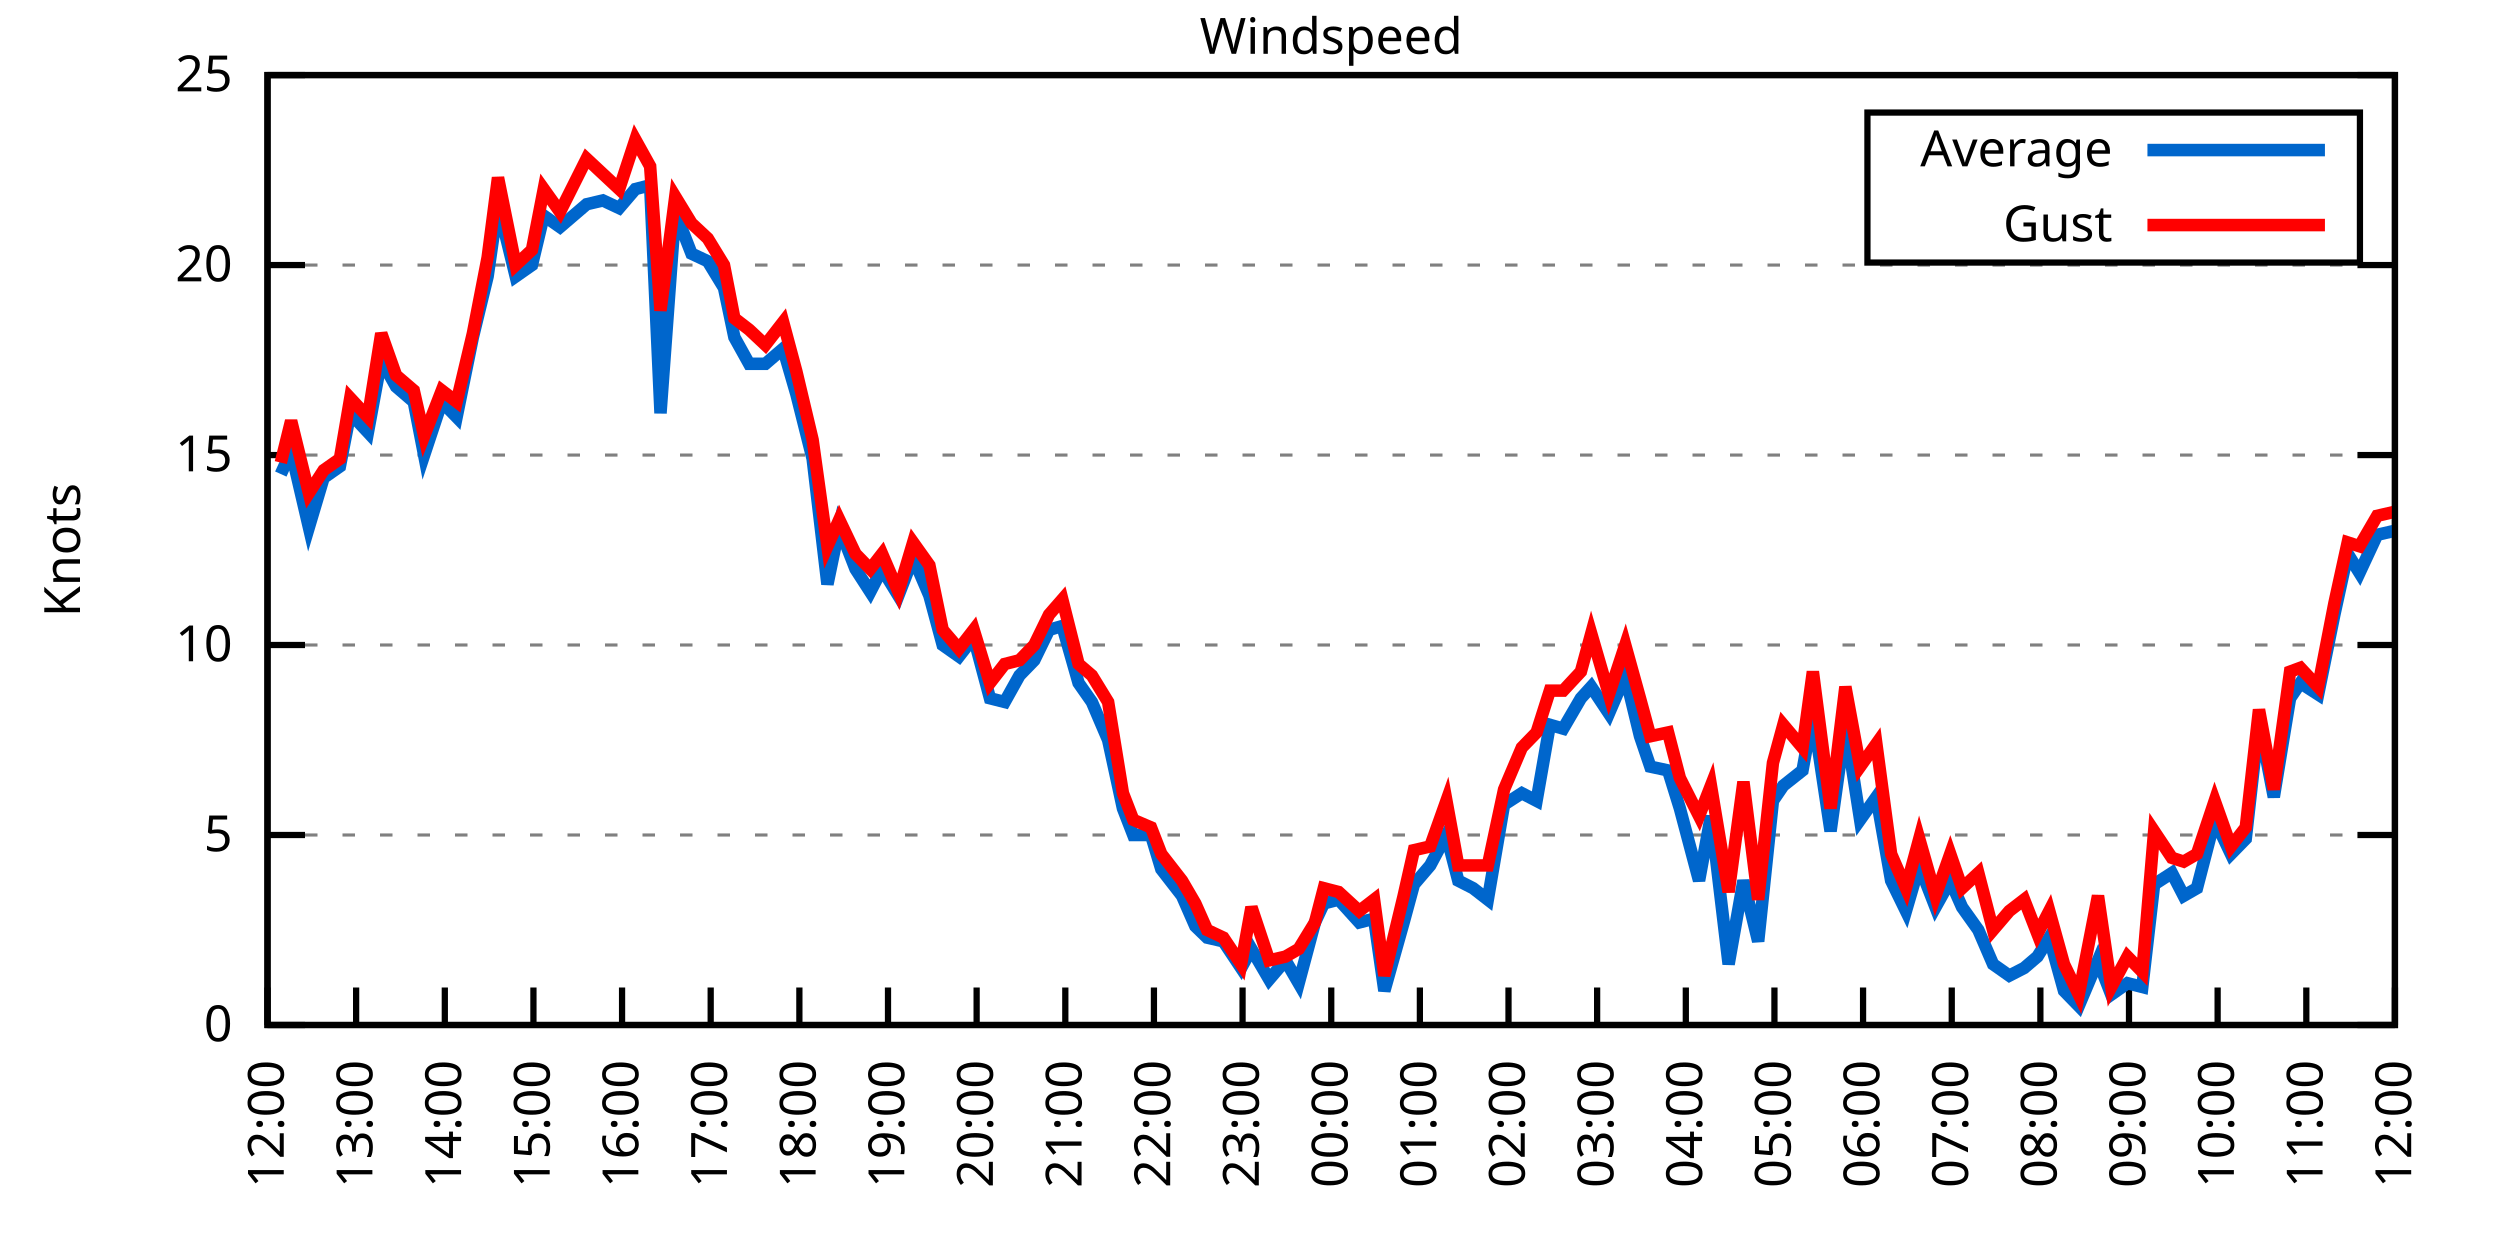
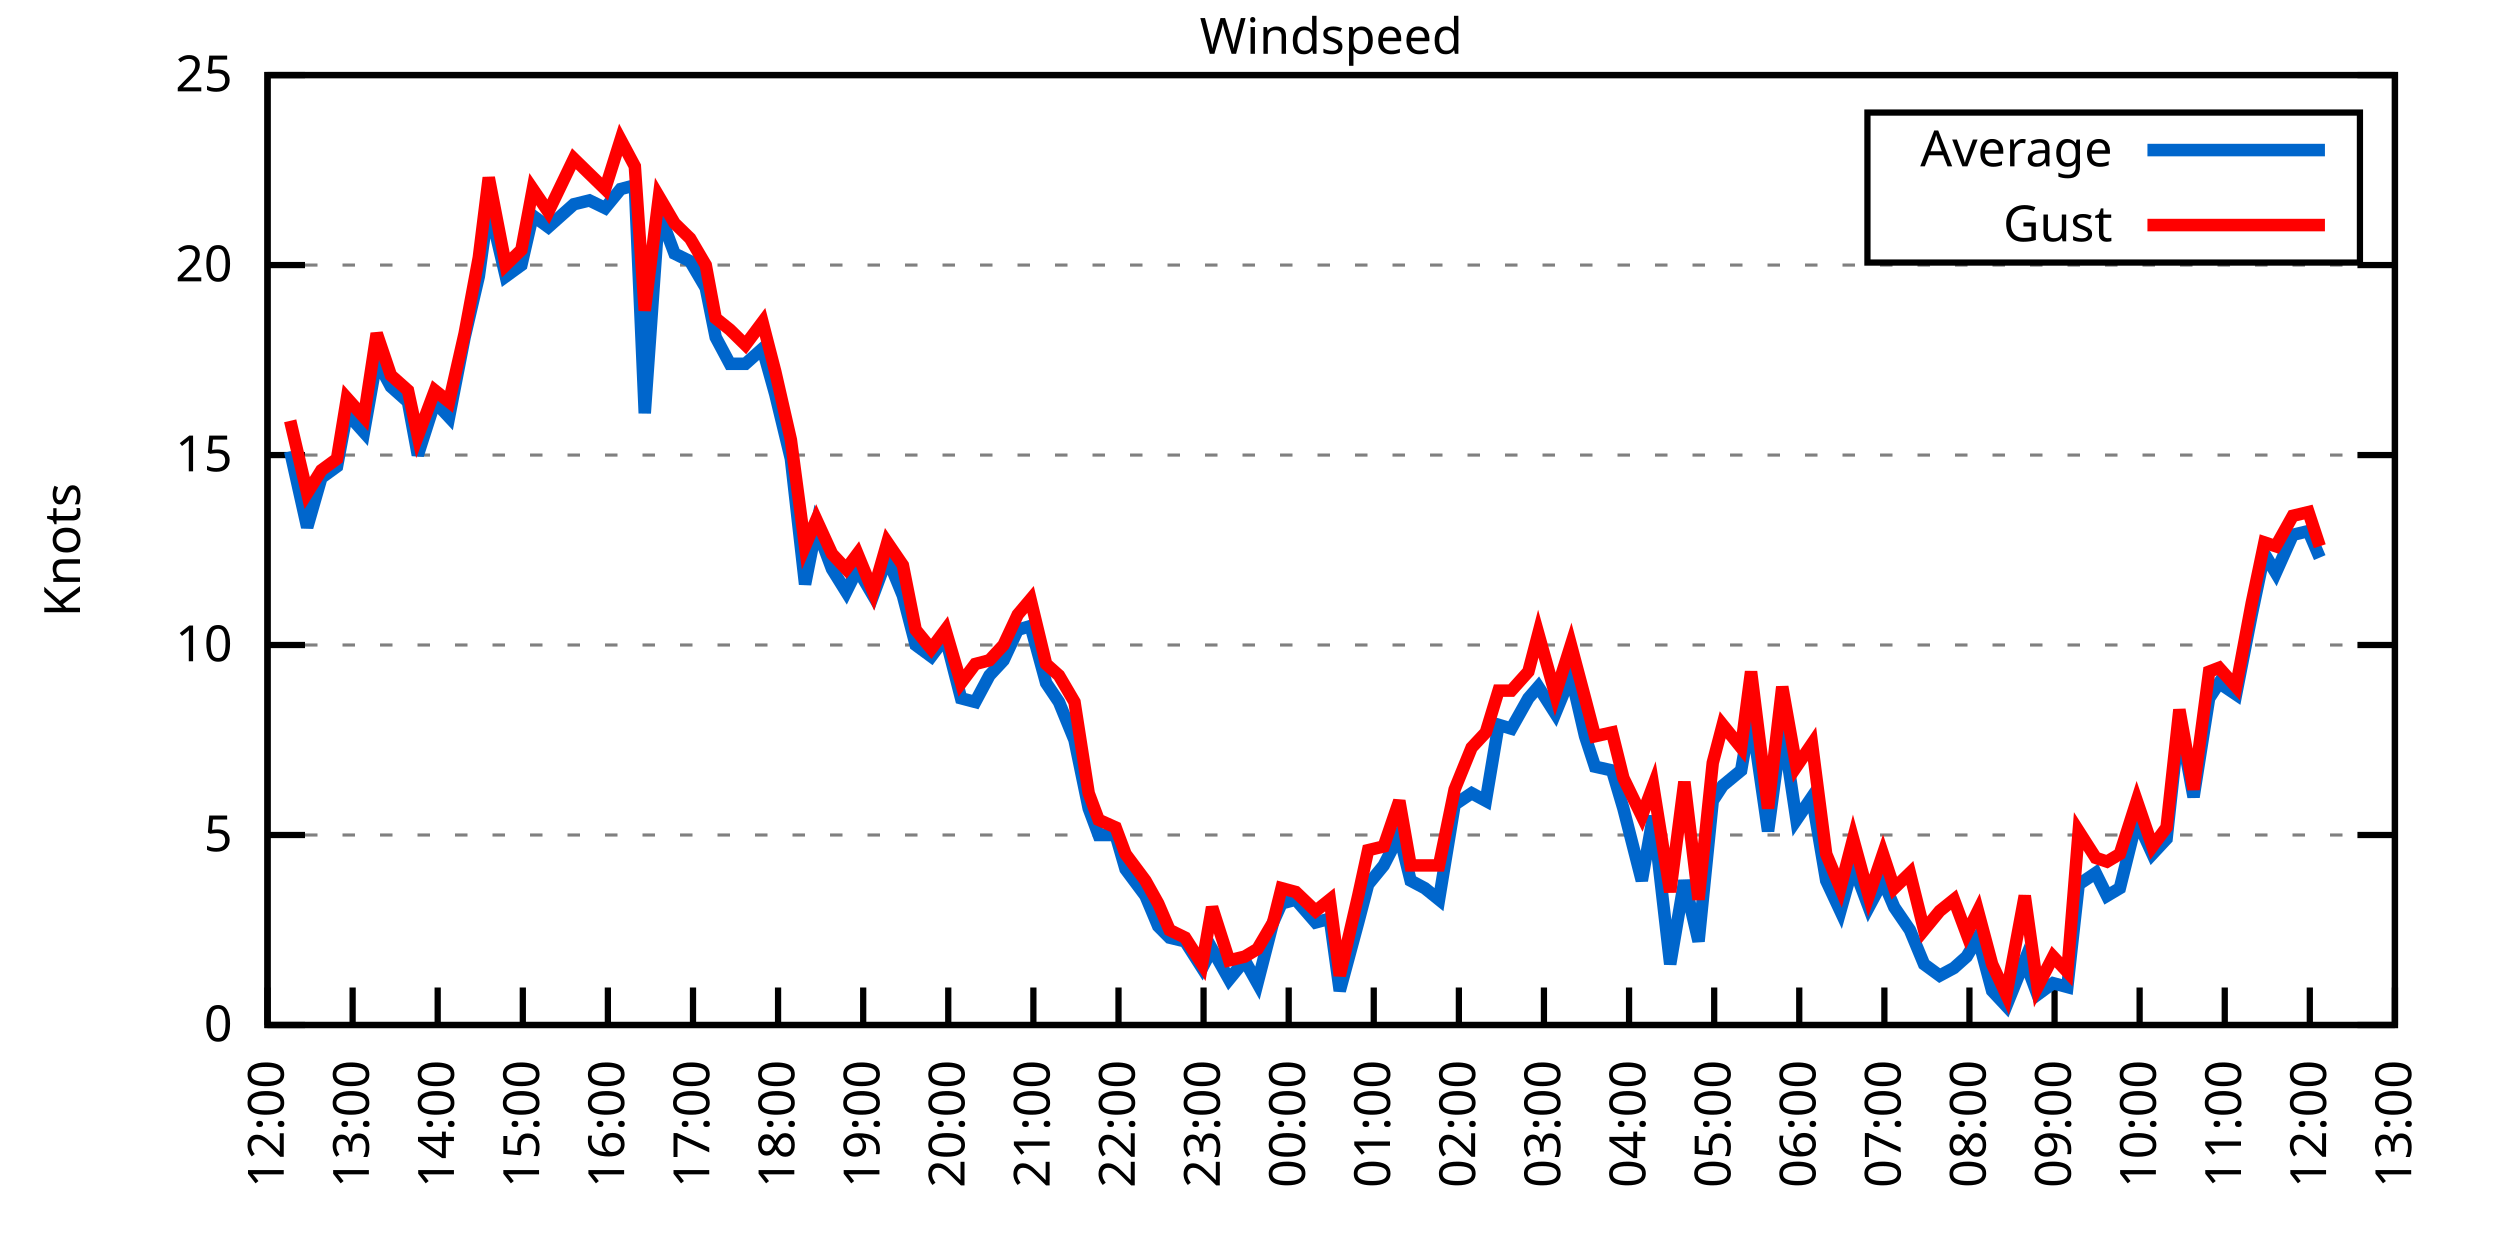
<svg xmlns="http://www.w3.org/2000/svg" xmlns:xlink="http://www.w3.org/1999/xlink" width="400" height="200" viewBox="0 0 400 200">
  <g id="gnuplot_canvas">
    <rect x="0" y="0" width="400" height="200" fill="none" />
    <defs>
      <circle id="gpDot" r="0.5" stroke-width="0.5" stroke="currentColor" />
      <path id="gpPt0" stroke-width="0.333" stroke="currentColor" d="M-1,0 h2 M0,-1 v2" />
      <path id="gpPt1" stroke-width="0.333" stroke="currentColor" d="M-1,-1 L1,1 M1,-1 L-1,1" />
      <path id="gpPt2" stroke-width="0.333" stroke="currentColor" d="M-1,0 L1,0 M0,-1 L0,1 M-1,-1 L1,1 M-1,1 L1,-1" />
      <rect id="gpPt3" stroke-width="0.333" stroke="currentColor" x="-1" y="-1" width="2" height="2" />
      <rect id="gpPt4" stroke-width="0.333" stroke="currentColor" fill="currentColor" x="-1" y="-1" width="2" height="2" />
      <circle id="gpPt5" stroke-width="0.333" stroke="currentColor" cx="0" cy="0" r="1" />
      <use xlink:href="#gpPt5" id="gpPt6" fill="currentColor" stroke="none" />
      <path id="gpPt7" stroke-width="0.333" stroke="currentColor" d="M0,-1.33 L-1.33,0.67 L1.33,0.67 z" />
      <use xlink:href="#gpPt7" id="gpPt8" fill="currentColor" stroke="none" />
      <use xlink:href="#gpPt7" id="gpPt9" stroke="currentColor" transform="rotate(180)" />
      <use xlink:href="#gpPt9" id="gpPt10" fill="currentColor" stroke="none" />
      <use xlink:href="#gpPt3" id="gpPt11" stroke="currentColor" transform="rotate(45)" />
      <use xlink:href="#gpPt11" id="gpPt12" fill="currentColor" stroke="none" />
      <path id="gpPt13" stroke-width="0.333" stroke="currentColor" d="M0,1.330 L1.265,0.411 L0.782,-1.067 L-0.782,-1.076 L-1.265,0.411 z" />
      <use xlink:href="#gpPt13" id="gpPt14" fill="currentColor" stroke="none" />
      <filter id="textbox" filterUnits="objectBoundingBox" x="0" y="0" height="1" width="1">
        <feFlood flood-color="white" flood-opacity="1" result="bgnd" />
        <feComposite in="SourceGraphic" in2="bgnd" operator="atop" />
      </filter>
      <filter id="greybox" filterUnits="objectBoundingBox" x="0" y="0" height="1" width="1">
        <feFlood flood-color="lightgrey" flood-opacity="1" result="grey" />
        <feComposite in="SourceGraphic" in2="grey" operator="atop" />
      </filter>
    </defs>
    <g fill="none" color="white" stroke="currentColor" stroke-width="1.00" stroke-linecap="butt" stroke-linejoin="miter">
</g>
    <g fill="none" color="black" stroke="currentColor" stroke-width="1.00" stroke-linecap="butt" stroke-linejoin="miter">
      <g stroke="none" shape-rendering="crispEdges">
        <polygon fill="rgb(255, 255, 255)" points="42.80,164.00 383.18,164.00 383.18,12.02 42.80,12.02 " />
      </g>
    </g>
    <g fill="none" color="black" stroke="currentColor" stroke-width="1.00" stroke-linecap="butt" stroke-linejoin="miter">
</g>
    <g fill="none" color="black" stroke="black" stroke-width="0.50" stroke-linecap="butt" stroke-linejoin="miter">
</g>
    <g fill="none" color="gray" stroke="currentColor" stroke-width="0.50" stroke-linecap="butt" stroke-linejoin="miter">
      <path stroke="gray" stroke-dasharray="2,4" class="gridline" d="M42.80,164.00 L383.19,164.00  " />
    </g>
    <g fill="none" color="gray" stroke="gray" stroke-width="1.00" stroke-linecap="butt" stroke-linejoin="miter">
</g>
    <g fill="none" color="black" stroke="currentColor" stroke-width="1.00" stroke-linecap="butt" stroke-linejoin="miter">
      <path stroke="black" d="M42.80,164.00 L48.80,164.00 M383.19,164.00 L377.19,164.00  " />
      <g transform="translate(37.20,166.60)" stroke="none" fill="black" font-family="Sans" font-size="8.00" text-anchor="end">
        <text>
          <tspan font-family="Sans"> 0</tspan>
        </text>
      </g>
    </g>
    <g fill="none" color="black" stroke="currentColor" stroke-width="1.00" stroke-linecap="butt" stroke-linejoin="miter">
</g>
    <g fill="none" color="black" stroke="black" stroke-width="0.50" stroke-linecap="butt" stroke-linejoin="miter">
</g>
    <g fill="none" color="gray" stroke="currentColor" stroke-width="0.50" stroke-linecap="butt" stroke-linejoin="miter">
      <path stroke="gray" stroke-dasharray="2,4" class="gridline" d="M42.80,133.60 L383.19,133.60  " />
    </g>
    <g fill="none" color="gray" stroke="gray" stroke-width="1.00" stroke-linecap="butt" stroke-linejoin="miter">
</g>
    <g fill="none" color="black" stroke="currentColor" stroke-width="1.00" stroke-linecap="butt" stroke-linejoin="miter">
      <path stroke="black" d="M42.80,133.60 L48.80,133.60 M383.19,133.60 L377.19,133.60  " />
      <g transform="translate(37.20,136.20)" stroke="none" fill="black" font-family="Sans" font-size="8.00" text-anchor="end">
        <text>
          <tspan font-family="Sans"> 5</tspan>
        </text>
      </g>
    </g>
    <g fill="none" color="black" stroke="currentColor" stroke-width="1.00" stroke-linecap="butt" stroke-linejoin="miter">
</g>
    <g fill="none" color="black" stroke="black" stroke-width="0.50" stroke-linecap="butt" stroke-linejoin="miter">
</g>
    <g fill="none" color="gray" stroke="currentColor" stroke-width="0.50" stroke-linecap="butt" stroke-linejoin="miter">
      <path stroke="gray" stroke-dasharray="2,4" class="gridline" d="M42.80,103.20 L383.19,103.20  " />
    </g>
    <g fill="none" color="gray" stroke="gray" stroke-width="1.00" stroke-linecap="butt" stroke-linejoin="miter">
</g>
    <g fill="none" color="black" stroke="currentColor" stroke-width="1.00" stroke-linecap="butt" stroke-linejoin="miter">
      <path stroke="black" d="M42.80,103.20 L48.80,103.20 M383.19,103.20 L377.19,103.20  " />
      <g transform="translate(37.20,105.80)" stroke="none" fill="black" font-family="Sans" font-size="8.00" text-anchor="end">
        <text>
          <tspan font-family="Sans"> 10</tspan>
        </text>
      </g>
    </g>
    <g fill="none" color="black" stroke="currentColor" stroke-width="1.00" stroke-linecap="butt" stroke-linejoin="miter">
</g>
    <g fill="none" color="black" stroke="black" stroke-width="0.50" stroke-linecap="butt" stroke-linejoin="miter">
</g>
    <g fill="none" color="gray" stroke="currentColor" stroke-width="0.50" stroke-linecap="butt" stroke-linejoin="miter">
      <path stroke="gray" stroke-dasharray="2,4" class="gridline" d="M42.80,72.81 L383.19,72.81  " />
    </g>
    <g fill="none" color="gray" stroke="gray" stroke-width="1.00" stroke-linecap="butt" stroke-linejoin="miter">
</g>
    <g fill="none" color="black" stroke="currentColor" stroke-width="1.00" stroke-linecap="butt" stroke-linejoin="miter">
      <path stroke="black" d="M42.80,72.81 L48.80,72.81 M383.19,72.81 L377.19,72.81  " />
      <g transform="translate(37.20,75.41)" stroke="none" fill="black" font-family="Sans" font-size="8.00" text-anchor="end">
        <text>
          <tspan font-family="Sans"> 15</tspan>
        </text>
      </g>
    </g>
    <g fill="none" color="black" stroke="currentColor" stroke-width="1.00" stroke-linecap="butt" stroke-linejoin="miter">
</g>
    <g fill="none" color="black" stroke="black" stroke-width="0.50" stroke-linecap="butt" stroke-linejoin="miter">
</g>
    <g fill="none" color="gray" stroke="currentColor" stroke-width="0.50" stroke-linecap="butt" stroke-linejoin="miter">
      <path stroke="gray" stroke-dasharray="2,4" class="gridline" d="M42.80,42.41 L383.19,42.41  " />
    </g>
    <g fill="none" color="gray" stroke="gray" stroke-width="1.00" stroke-linecap="butt" stroke-linejoin="miter">
</g>
    <g fill="none" color="black" stroke="currentColor" stroke-width="1.00" stroke-linecap="butt" stroke-linejoin="miter">
      <path stroke="black" d="M42.80,42.41 L48.80,42.41 M383.19,42.41 L377.19,42.41  " />
      <g transform="translate(37.20,45.01)" stroke="none" fill="black" font-family="Sans" font-size="8.00" text-anchor="end">
        <text>
          <tspan font-family="Sans"> 20</tspan>
        </text>
      </g>
    </g>
    <g fill="none" color="black" stroke="currentColor" stroke-width="1.00" stroke-linecap="butt" stroke-linejoin="miter">
</g>
    <g fill="none" color="black" stroke="black" stroke-width="0.50" stroke-linecap="butt" stroke-linejoin="miter">
</g>
    <g fill="none" color="gray" stroke="currentColor" stroke-width="0.50" stroke-linecap="butt" stroke-linejoin="miter">
      <path stroke="gray" stroke-dasharray="2,4" class="gridline" d="M42.80,12.01 L383.19,12.01  " />
    </g>
    <g fill="none" color="gray" stroke="gray" stroke-width="1.00" stroke-linecap="butt" stroke-linejoin="miter">
</g>
    <g fill="none" color="black" stroke="currentColor" stroke-width="1.00" stroke-linecap="butt" stroke-linejoin="miter">
      <path stroke="black" d="M42.80,12.01 L48.80,12.01 M383.19,12.01 L377.19,12.01  " />
      <g transform="translate(37.20,14.61)" stroke="none" fill="black" font-family="Sans" font-size="8.00" text-anchor="end">
        <text>
          <tspan font-family="Sans"> 25</tspan>
        </text>
      </g>
    </g>
    <g fill="none" color="black" stroke="currentColor" stroke-width="1.00" stroke-linecap="butt" stroke-linejoin="miter">
      <path stroke="black" d="M42.80,164.00 L42.80,158.00  " />
      <g transform="translate(45.40,169.60) rotate(270.00)" stroke="none" fill="black" font-family="Sans" font-size="8.00" text-anchor="end">
        <text>
          <tspan font-family="Sans">12:00</tspan>
        </text>
      </g>
    </g>
    <g fill="none" color="black" stroke="currentColor" stroke-width="1.00" stroke-linecap="butt" stroke-linejoin="miter">
-       <path stroke="black" d="M56.98,164.00 L56.98,158.00  " />
-       <g transform="translate(59.58,169.60) rotate(270.00)" stroke="none" fill="black" font-family="Sans" font-size="8.00" text-anchor="end">
+       <path stroke="black" d="M56.42,164.00 L56.42,158.00  " />
+       <g transform="translate(59.02,169.60) rotate(270.00)" stroke="none" fill="black" font-family="Sans" font-size="8.00" text-anchor="end">
        <text>
          <tspan font-family="Sans">13:00</tspan>
        </text>
      </g>
    </g>
    <g fill="none" color="black" stroke="currentColor" stroke-width="1.00" stroke-linecap="butt" stroke-linejoin="miter">
-       <path stroke="black" d="M71.17,164.00 L71.17,158.00  " />
-       <g transform="translate(73.77,169.60) rotate(270.00)" stroke="none" fill="black" font-family="Sans" font-size="8.00" text-anchor="end">
+       <path stroke="black" d="M70.03,164.00 L70.03,158.00  " />
+       <g transform="translate(72.63,169.60) rotate(270.00)" stroke="none" fill="black" font-family="Sans" font-size="8.00" text-anchor="end">
        <text>
          <tspan font-family="Sans">14:00</tspan>
        </text>
      </g>
    </g>
    <g fill="none" color="black" stroke="currentColor" stroke-width="1.00" stroke-linecap="butt" stroke-linejoin="miter">
-       <path stroke="black" d="M85.35,164.00 L85.35,158.00  " />
-       <g transform="translate(87.95,169.60) rotate(270.00)" stroke="none" fill="black" font-family="Sans" font-size="8.00" text-anchor="end">
+       <path stroke="black" d="M83.65,164.00 L83.65,158.00  " />
+       <g transform="translate(86.25,169.60) rotate(270.00)" stroke="none" fill="black" font-family="Sans" font-size="8.00" text-anchor="end">
        <text>
          <tspan font-family="Sans">15:00</tspan>
        </text>
      </g>
    </g>
    <g fill="none" color="black" stroke="currentColor" stroke-width="1.00" stroke-linecap="butt" stroke-linejoin="miter">
-       <path stroke="black" d="M99.53,164.00 L99.53,158.00  " />
-       <g transform="translate(102.13,169.60) rotate(270.00)" stroke="none" fill="black" font-family="Sans" font-size="8.00" text-anchor="end">
+       <path stroke="black" d="M97.26,164.00 L97.26,158.00  " />
+       <g transform="translate(99.86,169.60) rotate(270.00)" stroke="none" fill="black" font-family="Sans" font-size="8.00" text-anchor="end">
        <text>
          <tspan font-family="Sans">16:00</tspan>
        </text>
      </g>
    </g>
    <g fill="none" color="black" stroke="currentColor" stroke-width="1.00" stroke-linecap="butt" stroke-linejoin="miter">
-       <path stroke="black" d="M113.71,164.00 L113.71,158.00  " />
-       <g transform="translate(116.31,169.60) rotate(270.00)" stroke="none" fill="black" font-family="Sans" font-size="8.00" text-anchor="end">
+       <path stroke="black" d="M110.88,164.00 L110.88,158.00  " />
+       <g transform="translate(113.48,169.60) rotate(270.00)" stroke="none" fill="black" font-family="Sans" font-size="8.00" text-anchor="end">
        <text>
          <tspan font-family="Sans">17:00</tspan>
        </text>
      </g>
    </g>
    <g fill="none" color="black" stroke="currentColor" stroke-width="1.00" stroke-linecap="butt" stroke-linejoin="miter">
-       <path stroke="black" d="M127.90,164.00 L127.90,158.00  " />
-       <g transform="translate(130.50,169.60) rotate(270.00)" stroke="none" fill="black" font-family="Sans" font-size="8.00" text-anchor="end">
+       <path stroke="black" d="M124.49,164.00 L124.49,158.00  " />
+       <g transform="translate(127.09,169.60) rotate(270.00)" stroke="none" fill="black" font-family="Sans" font-size="8.00" text-anchor="end">
        <text>
          <tspan font-family="Sans">18:00</tspan>
        </text>
      </g>
    </g>
    <g fill="none" color="black" stroke="currentColor" stroke-width="1.00" stroke-linecap="butt" stroke-linejoin="miter">
-       <path stroke="black" d="M142.08,164.00 L142.08,158.00  " />
-       <g transform="translate(144.68,169.60) rotate(270.00)" stroke="none" fill="black" font-family="Sans" font-size="8.00" text-anchor="end">
+       <path stroke="black" d="M138.11,164.00 L138.11,158.00  " />
+       <g transform="translate(140.71,169.60) rotate(270.00)" stroke="none" fill="black" font-family="Sans" font-size="8.00" text-anchor="end">
        <text>
          <tspan font-family="Sans">19:00</tspan>
        </text>
      </g>
    </g>
    <g fill="none" color="black" stroke="currentColor" stroke-width="1.00" stroke-linecap="butt" stroke-linejoin="miter">
-       <path stroke="black" d="M156.26,164.00 L156.26,158.00  " />
-       <g transform="translate(158.86,169.60) rotate(270.00)" stroke="none" fill="black" font-family="Sans" font-size="8.00" text-anchor="end">
+       <path stroke="black" d="M151.72,164.00 L151.72,158.00  " />
+       <g transform="translate(154.32,169.60) rotate(270.00)" stroke="none" fill="black" font-family="Sans" font-size="8.00" text-anchor="end">
        <text>
          <tspan font-family="Sans">20:00</tspan>
        </text>
      </g>
    </g>
    <g fill="none" color="black" stroke="currentColor" stroke-width="1.00" stroke-linecap="butt" stroke-linejoin="miter">
-       <path stroke="black" d="M170.45,164.00 L170.45,158.00  " />
-       <g transform="translate(173.05,169.60) rotate(270.00)" stroke="none" fill="black" font-family="Sans" font-size="8.00" text-anchor="end">
+       <path stroke="black" d="M165.34,164.00 L165.34,158.00  " />
+       <g transform="translate(167.94,169.60) rotate(270.00)" stroke="none" fill="black" font-family="Sans" font-size="8.00" text-anchor="end">
        <text>
          <tspan font-family="Sans">21:00</tspan>
        </text>
      </g>
    </g>
    <g fill="none" color="black" stroke="currentColor" stroke-width="1.00" stroke-linecap="butt" stroke-linejoin="miter">
-       <path stroke="black" d="M184.63,164.00 L184.63,158.00  " />
-       <g transform="translate(187.23,169.60) rotate(270.00)" stroke="none" fill="black" font-family="Sans" font-size="8.00" text-anchor="end">
+       <path stroke="black" d="M178.96,164.00 L178.96,158.00  " />
+       <g transform="translate(181.56,169.60) rotate(270.00)" stroke="none" fill="black" font-family="Sans" font-size="8.00" text-anchor="end">
        <text>
          <tspan font-family="Sans">22:00</tspan>
        </text>
      </g>
    </g>
    <g fill="none" color="black" stroke="currentColor" stroke-width="1.00" stroke-linecap="butt" stroke-linejoin="miter">
-       <path stroke="black" d="M198.81,164.00 L198.81,158.00  " />
-       <g transform="translate(201.41,169.60) rotate(270.00)" stroke="none" fill="black" font-family="Sans" font-size="8.00" text-anchor="end">
+       <path stroke="black" d="M192.57,164.00 L192.57,158.00  " />
+       <g transform="translate(195.17,169.60) rotate(270.00)" stroke="none" fill="black" font-family="Sans" font-size="8.00" text-anchor="end">
        <text>
          <tspan font-family="Sans">23:00</tspan>
        </text>
      </g>
    </g>
    <g fill="none" color="black" stroke="currentColor" stroke-width="1.00" stroke-linecap="butt" stroke-linejoin="miter">
-       <path stroke="black" d="M213.00,164.00 L213.00,158.00  " />
-       <g transform="translate(215.60,169.60) rotate(270.00)" stroke="none" fill="black" font-family="Sans" font-size="8.00" text-anchor="end">
+       <path stroke="black" d="M206.19,164.00 L206.19,158.00  " />
+       <g transform="translate(208.79,169.60) rotate(270.00)" stroke="none" fill="black" font-family="Sans" font-size="8.00" text-anchor="end">
        <text>
          <tspan font-family="Sans">00:00</tspan>
        </text>
      </g>
    </g>
    <g fill="none" color="black" stroke="currentColor" stroke-width="1.00" stroke-linecap="butt" stroke-linejoin="miter">
-       <path stroke="black" d="M227.18,164.00 L227.18,158.00  " />
-       <g transform="translate(229.78,169.60) rotate(270.00)" stroke="none" fill="black" font-family="Sans" font-size="8.00" text-anchor="end">
+       <path stroke="black" d="M219.80,164.00 L219.80,158.00  " />
+       <g transform="translate(222.40,169.60) rotate(270.00)" stroke="none" fill="black" font-family="Sans" font-size="8.00" text-anchor="end">
        <text>
          <tspan font-family="Sans">01:00</tspan>
        </text>
      </g>
    </g>
    <g fill="none" color="black" stroke="currentColor" stroke-width="1.00" stroke-linecap="butt" stroke-linejoin="miter">
-       <path stroke="black" d="M241.36,164.00 L241.36,158.00  " />
-       <g transform="translate(243.96,169.60) rotate(270.00)" stroke="none" fill="black" font-family="Sans" font-size="8.00" text-anchor="end">
+       <path stroke="black" d="M233.42,164.00 L233.42,158.00  " />
+       <g transform="translate(236.02,169.60) rotate(270.00)" stroke="none" fill="black" font-family="Sans" font-size="8.00" text-anchor="end">
        <text>
          <tspan font-family="Sans">02:00</tspan>
        </text>
      </g>
    </g>
    <g fill="none" color="black" stroke="currentColor" stroke-width="1.00" stroke-linecap="butt" stroke-linejoin="miter">
-       <path stroke="black" d="M255.54,164.00 L255.54,158.00  " />
-       <g transform="translate(258.14,169.60) rotate(270.00)" stroke="none" fill="black" font-family="Sans" font-size="8.00" text-anchor="end">
+       <path stroke="black" d="M247.03,164.00 L247.03,158.00  " />
+       <g transform="translate(249.63,169.60) rotate(270.00)" stroke="none" fill="black" font-family="Sans" font-size="8.00" text-anchor="end">
        <text>
          <tspan font-family="Sans">03:00</tspan>
        </text>
      </g>
    </g>
    <g fill="none" color="black" stroke="currentColor" stroke-width="1.00" stroke-linecap="butt" stroke-linejoin="miter">
-       <path stroke="black" d="M269.73,164.00 L269.73,158.00  " />
-       <g transform="translate(272.33,169.60) rotate(270.00)" stroke="none" fill="black" font-family="Sans" font-size="8.00" text-anchor="end">
+       <path stroke="black" d="M260.65,164.00 L260.65,158.00  " />
+       <g transform="translate(263.25,169.60) rotate(270.00)" stroke="none" fill="black" font-family="Sans" font-size="8.00" text-anchor="end">
        <text>
          <tspan font-family="Sans">04:00</tspan>
        </text>
      </g>
    </g>
    <g fill="none" color="black" stroke="currentColor" stroke-width="1.00" stroke-linecap="butt" stroke-linejoin="miter">
-       <path stroke="black" d="M283.91,164.00 L283.91,158.00  " />
-       <g transform="translate(286.51,169.60) rotate(270.00)" stroke="none" fill="black" font-family="Sans" font-size="8.00" text-anchor="end">
+       <path stroke="black" d="M274.27,164.00 L274.27,158.00  " />
+       <g transform="translate(276.87,169.60) rotate(270.00)" stroke="none" fill="black" font-family="Sans" font-size="8.00" text-anchor="end">
        <text>
          <tspan font-family="Sans">05:00</tspan>
        </text>
      </g>
    </g>
    <g fill="none" color="black" stroke="currentColor" stroke-width="1.00" stroke-linecap="butt" stroke-linejoin="miter">
-       <path stroke="black" d="M298.09,164.00 L298.09,158.00  " />
-       <g transform="translate(300.69,169.60) rotate(270.00)" stroke="none" fill="black" font-family="Sans" font-size="8.00" text-anchor="end">
+       <path stroke="black" d="M287.88,164.00 L287.88,158.00  " />
+       <g transform="translate(290.48,169.60) rotate(270.00)" stroke="none" fill="black" font-family="Sans" font-size="8.00" text-anchor="end">
        <text>
          <tspan font-family="Sans">06:00</tspan>
        </text>
      </g>
    </g>
    <g fill="none" color="black" stroke="currentColor" stroke-width="1.00" stroke-linecap="butt" stroke-linejoin="miter">
-       <path stroke="black" d="M312.28,164.00 L312.28,158.00  " />
-       <g transform="translate(314.88,169.60) rotate(270.00)" stroke="none" fill="black" font-family="Sans" font-size="8.00" text-anchor="end">
+       <path stroke="black" d="M301.50,164.00 L301.50,158.00  " />
+       <g transform="translate(304.10,169.60) rotate(270.00)" stroke="none" fill="black" font-family="Sans" font-size="8.00" text-anchor="end">
        <text>
          <tspan font-family="Sans">07:00</tspan>
        </text>
      </g>
    </g>
    <g fill="none" color="black" stroke="currentColor" stroke-width="1.00" stroke-linecap="butt" stroke-linejoin="miter">
-       <path stroke="black" d="M326.46,164.00 L326.46,158.00  " />
-       <g transform="translate(329.06,169.60) rotate(270.00)" stroke="none" fill="black" font-family="Sans" font-size="8.00" text-anchor="end">
+       <path stroke="black" d="M315.11,164.00 L315.11,158.00  " />
+       <g transform="translate(317.71,169.60) rotate(270.00)" stroke="none" fill="black" font-family="Sans" font-size="8.00" text-anchor="end">
        <text>
          <tspan font-family="Sans">08:00</tspan>
        </text>
      </g>
    </g>
    <g fill="none" color="black" stroke="currentColor" stroke-width="1.00" stroke-linecap="butt" stroke-linejoin="miter">
-       <path stroke="black" d="M340.64,164.00 L340.64,158.00  " />
-       <g transform="translate(343.24,169.60) rotate(270.00)" stroke="none" fill="black" font-family="Sans" font-size="8.00" text-anchor="end">
+       <path stroke="black" d="M328.73,164.00 L328.73,158.00  " />
+       <g transform="translate(331.33,169.60) rotate(270.00)" stroke="none" fill="black" font-family="Sans" font-size="8.00" text-anchor="end">
        <text>
          <tspan font-family="Sans">09:00</tspan>
        </text>
      </g>
    </g>
    <g fill="none" color="black" stroke="currentColor" stroke-width="1.00" stroke-linecap="butt" stroke-linejoin="miter">
-       <path stroke="black" d="M354.82,164.00 L354.82,158.00  " />
-       <g transform="translate(357.42,169.60) rotate(270.00)" stroke="none" fill="black" font-family="Sans" font-size="8.00" text-anchor="end">
+       <path stroke="black" d="M342.34,164.00 L342.34,158.00  " />
+       <g transform="translate(344.94,169.60) rotate(270.00)" stroke="none" fill="black" font-family="Sans" font-size="8.00" text-anchor="end">
        <text>
          <tspan font-family="Sans">10:00</tspan>
        </text>
      </g>
    </g>
    <g fill="none" color="black" stroke="currentColor" stroke-width="1.00" stroke-linecap="butt" stroke-linejoin="miter">
-       <path stroke="black" d="M369.01,164.00 L369.01,158.00  " />
-       <g transform="translate(371.61,169.60) rotate(270.00)" stroke="none" fill="black" font-family="Sans" font-size="8.00" text-anchor="end">
+       <path stroke="black" d="M355.96,164.00 L355.96,158.00  " />
+       <g transform="translate(358.56,169.60) rotate(270.00)" stroke="none" fill="black" font-family="Sans" font-size="8.00" text-anchor="end">
        <text>
          <tspan font-family="Sans">11:00</tspan>
+         </text>
+       </g>
+     </g>
+     <g fill="none" color="black" stroke="currentColor" stroke-width="1.00" stroke-linecap="butt" stroke-linejoin="miter">
+       <path stroke="black" d="M369.57,164.00 L369.57,158.00  " />
+       <g transform="translate(372.17,169.60) rotate(270.00)" stroke="none" fill="black" font-family="Sans" font-size="8.00" text-anchor="end">
+         <text>
+           <tspan font-family="Sans">12:00</tspan>
        </text>
      </g>
    </g>
    <g fill="none" color="black" stroke="currentColor" stroke-width="1.00" stroke-linecap="butt" stroke-linejoin="miter">
      <path stroke="black" d="M383.19,164.00 L383.19,158.00  " />
      <g transform="translate(385.79,169.60) rotate(270.00)" stroke="none" fill="black" font-family="Sans" font-size="8.00" text-anchor="end">
        <text>
-           <tspan font-family="Sans">12:00</tspan>
+           <tspan font-family="Sans">13:00</tspan>
        </text>
      </g>
    </g>
    <g fill="none" color="black" stroke="currentColor" stroke-width="1.00" stroke-linecap="butt" stroke-linejoin="miter">
</g>
    <g fill="none" color="black" stroke="currentColor" stroke-width="1.00" stroke-linecap="butt" stroke-linejoin="miter">
      <path stroke="black" d="M42.80,12.01 L42.80,164.00 L383.19,164.00 L383.19,12.01 L42.80,12.01 Z  " />
    </g>
    <g fill="none" color="black" stroke="currentColor" stroke-width="1.00" stroke-linecap="butt" stroke-linejoin="miter">
</g>
    <g fill="none" color="black" stroke="currentColor" stroke-width="1.00" stroke-linecap="butt" stroke-linejoin="miter">
      <path stroke="black" d="M298.79,42.01 L298.79,18.01 L377.59,18.01 L377.59,42.01 L298.79,42.01 Z  " />
    </g>
    <g id="Windspeed_plot_1">
      <g fill="none" color="white" stroke="black" stroke-width="2.00" stroke-linecap="butt" stroke-linejoin="miter">
</g>
      <g fill="none" color="black" stroke="currentColor" stroke-width="2.00" stroke-linecap="butt" stroke-linejoin="miter">
        <g transform="translate(337.99,26.61)" stroke="none" fill="black" font-family="Sans" font-size="8.00" text-anchor="end">
          <text>
            <tspan font-family="Sans">Average</tspan>
          </text>
        </g>
      </g>
      <g fill="none" color="black" stroke="currentColor" stroke-width="2.00" stroke-linecap="butt" stroke-linejoin="miter">
-         <path stroke="rgb(  0, 102, 204)" d="M343.59,24.01 L371.99,24.01 M44.93,75.85 L46.58,72.20 L49.42,84.36 L51.78,76.45 L54.38,74.63 L56.04,66.12   L58.87,69.16 L61.00,57.61 L63.37,61.86 L66.20,64.29 L67.86,72.81 L70.69,64.29 L73.06,66.73 L75.66,53.96   L78.02,44.23 L79.68,32.68 L82.51,44.23 L85.11,42.41 L87.00,34.50 L89.60,36.33 L93.86,32.68 L96.46,32.07   L99.06,33.29 L101.66,30.25 L104.02,29.64 L105.68,66.12 L108.04,33.90 L110.64,40.58 L113.24,41.80 L115.84,46.06   L117.50,53.96 L119.86,58.21 L122.46,58.21 L125.30,55.78 L127.42,63.08 L130.02,73.41 L132.39,93.48 L134.28,84.36   L136.88,91.04 L139.24,94.69 L141.13,91.04 L143.74,95.30 L146.10,89.22 L148.70,95.30 L150.83,103.20 L153.43,105.03   L155.79,101.99 L158.39,111.72 L160.75,112.32 L163.12,108.07 L165.48,105.64 L167.85,100.77 L169.97,100.16 L172.57,109.28   L174.70,112.32 L177.30,118.40 L179.67,129.35 L181.32,133.60 L184.16,133.60 L185.81,139.07 L189.12,143.33 L191.25,148.19   L193.14,150.02 L195.74,150.62 L198.58,154.88 L200.23,151.84 L203.07,156.70 L205.67,153.66 L207.79,157.31 L210.39,147.59   L211.81,144.55 L214.18,143.94 L217.49,147.59 L219.85,146.98 L221.50,158.53 L224.58,147.59 L226.23,141.51 L228.83,138.47   L231.43,133.60 L233.32,140.90 L235.69,142.11 L238.05,143.94 L240.65,128.74 L243.49,126.91 L245.85,128.13 L247.98,115.97   L250.11,116.58 L252.94,111.72 L254.60,109.89 L257.43,114.15 L260.04,108.07 L262.40,117.80 L264.05,122.66 L266.89,123.27   L268.78,129.35 L271.85,140.90 L273.75,130.56 L276.58,154.27 L278.95,140.90 L281.31,150.62 L283.67,128.13 L285.33,125.70   L288.40,123.27 L290.06,114.15 L292.89,132.99 L295.26,115.97 L297.62,131.17 L300.22,127.52 L302.58,140.90 L304.95,145.76   L307.08,138.47 L309.68,145.15 L312.04,140.90 L313.93,145.15 L316.53,148.80 L318.89,154.27 L321.49,156.10 L323.86,154.88   L325.99,153.06 L327.88,150.02 L330.24,158.53 L332.60,160.96 L335.68,153.66 L337.80,159.14 L340.40,157.31 L342.77,157.92   L344.66,141.51 L347.50,139.68 L349.39,143.33 L351.51,142.11 L354.35,131.17 L356.95,136.64 L359.32,134.21 L361.44,115.36   L363.81,127.52 L366.41,111.72 L368.06,109.28 L370.90,111.11 L373.50,98.34 L375.63,88.61 L377.52,91.65 L380.35,85.57   L382.95,84.97  " />
+         <path stroke="rgb(  0, 102, 204)" d="M343.59,24.01 L371.99,24.01 M46.43,72.20 L49.15,84.36 L51.42,76.45 L53.92,74.63 L55.51,66.12 L58.23,69.16   L60.27,57.61 L62.54,61.86 L65.27,64.29 L66.85,72.81 L69.58,64.29 L71.85,66.73 L74.34,53.96 L76.61,44.23   L78.20,32.68 L80.92,44.23 L83.42,42.41 L85.24,34.50 L87.73,36.33 L91.82,32.68 L94.31,32.07 L96.81,33.29   L99.30,30.25 L101.57,29.64 L103.16,66.12 L105.43,33.90 L107.93,40.58 L110.42,41.80 L112.92,46.06 L114.51,53.96   L116.78,58.21 L119.27,58.21 L122.00,55.78 L124.04,63.08 L126.54,73.41 L128.81,93.48 L130.62,84.36 L133.12,91.04   L135.39,94.69 L137.20,91.04 L139.70,95.30 L141.97,89.22 L144.46,95.30 L146.51,103.20 L149.00,105.03 L151.27,101.99   L153.77,111.72 L156.04,112.32 L158.31,108.07 L160.57,105.64 L162.84,100.77 L164.89,100.16 L167.38,109.28 L169.43,112.32   L171.92,118.40 L174.19,129.35 L175.78,133.60 L178.50,133.60 L180.09,139.07 L183.27,143.33 L185.31,148.19 L187.13,150.02   L189.62,150.62 L192.34,154.88 L193.93,151.84 L196.66,156.70 L199.15,153.66 L201.19,157.31 L203.69,147.59 L205.05,144.55   L207.32,143.94 L210.50,147.59 L212.77,146.98 L214.36,158.53 L217.31,147.59 L218.90,141.51 L221.39,138.47 L223.89,133.60   L225.70,140.90 L227.97,142.11 L230.24,143.94 L232.74,128.74 L235.46,126.91 L237.73,128.13 L239.77,115.97 L241.81,116.58   L244.54,111.72 L246.13,109.89 L248.85,114.15 L251.35,108.07 L253.61,117.80 L255.20,122.66 L257.93,123.27 L259.74,129.35   L262.69,140.90 L264.51,130.56 L267.23,154.27 L269.50,140.90 L271.77,150.62 L274.04,128.13 L275.63,125.70 L278.58,123.27   L280.17,114.15 L282.89,132.99 L285.16,115.97 L287.43,131.17 L289.92,127.52 L292.19,140.90 L294.46,145.76 L296.50,138.47   L299.00,145.15 L301.27,140.90 L303.08,145.15 L305.58,148.80 L307.85,154.27 L310.35,156.10 L312.62,154.88 L314.66,153.06   L316.47,150.02 L318.74,158.53 L321.01,160.96 L323.96,153.66 L326.00,159.14 L328.50,157.31 L330.77,157.92 L332.59,141.51   L335.31,139.68 L337.12,143.33 L339.17,142.11 L341.89,131.17 L344.39,136.64 L346.65,134.21 L348.70,115.36 L350.97,127.52   L353.46,111.72 L355.05,109.28 L357.77,111.11 L360.27,98.34 L362.31,88.61 L364.13,91.65 L366.85,85.57 L369.35,84.97   L371.16,89.22  " />
      </g>
    </g>
    <g id="Windspeed_plot_2">
      <g fill="none" color="black" stroke="currentColor" stroke-width="2.00" stroke-linecap="butt" stroke-linejoin="miter">
        <g transform="translate(337.99,38.61)" stroke="none" fill="black" font-family="Sans" font-size="8.00" text-anchor="end">
          <text>
            <tspan font-family="Sans">Gust</tspan>
          </text>
        </g>
      </g>
      <g fill="none" color="black" stroke="currentColor" stroke-width="2.00" stroke-linecap="butt" stroke-linejoin="miter">
-         <path stroke="rgb(255,   0,   0)" d="M343.59,36.01 L371.99,36.01 M44.93,74.02 L46.58,67.33 L49.42,78.89 L51.78,75.24 L54.38,73.41 L56.04,63.69   L58.87,66.73 L61.00,53.35 L63.37,60.04 L66.20,62.47 L67.86,69.77 L70.69,62.47 L73.06,64.29 L75.66,53.35   L78.02,41.19 L79.68,28.42 L82.51,42.41 L85.11,39.98 L87.00,30.25 L89.60,33.90 L93.86,25.39 L96.46,27.82   L99.06,30.25 L101.66,22.35 L104.02,26.60 L105.68,49.70 L108.04,31.46 L110.64,35.72 L113.24,38.15 L115.84,42.41   L117.50,50.92 L119.86,52.74 L122.46,55.18 L125.30,51.53 L127.42,59.43 L130.02,70.37 L132.39,87.40 L134.28,83.14   L136.88,88.61 L139.24,91.04 L141.13,88.61 L143.74,94.69 L146.10,86.79 L148.70,90.44 L150.83,100.77 L153.43,103.81   L155.79,100.77 L158.39,109.28 L160.75,106.24 L163.12,105.64 L165.48,103.20 L167.85,98.34 L169.97,95.91 L172.57,106.24   L174.70,108.07 L177.30,112.32 L179.67,126.91 L181.32,131.17 L184.16,132.39 L185.81,136.64 L189.12,140.90 L191.25,144.55   L193.14,148.80 L195.74,150.02 L198.58,154.27 L200.23,145.15 L203.07,153.66 L205.67,153.06 L207.79,151.84 L210.39,147.59   L211.81,142.11 L214.18,142.72 L217.49,145.76 L219.85,143.94 L221.50,156.10 L224.58,143.33 L226.23,136.03 L228.83,135.43   L231.43,128.13 L233.32,138.47 L235.69,138.47 L238.05,138.47 L240.65,126.31 L243.49,119.62 L245.85,117.19 L247.98,110.50   L250.11,110.50 L252.94,107.46 L254.60,101.38 L257.43,111.11 L260.04,103.20 L262.40,111.72 L264.05,117.80 L266.89,117.19   L268.78,124.48 L271.85,130.56 L273.75,125.70 L276.58,142.72 L278.95,125.09 L281.31,143.94 L283.67,122.05 L285.33,115.97   L288.40,119.62 L290.06,107.46 L292.89,129.35 L295.26,109.89 L297.62,122.66 L300.22,119.01 L302.58,136.64 L304.95,142.11   L307.08,134.21 L309.68,143.33 L312.04,136.64 L313.93,142.11 L316.53,139.68 L318.89,148.80 L321.49,145.76 L323.86,143.94   L325.99,149.41 L327.88,145.76 L330.24,154.27 L332.60,159.14 L335.68,143.33 L337.80,157.92 L340.40,153.06 L342.77,155.49   L344.66,132.99 L347.50,137.25 L349.39,137.86 L351.51,136.64 L354.35,128.13 L356.95,135.43 L359.32,132.39 L361.44,113.54   L363.81,126.31 L366.41,107.46 L368.06,106.85 L370.90,109.89 L373.50,96.52 L375.63,86.79 L377.52,87.40 L380.35,82.53   L382.95,81.93  " />
+         <path stroke="rgb(255,   0,   0)" d="M343.59,36.01 L371.99,36.01 M46.43,67.33 L49.15,78.89 L51.42,75.24 L53.92,73.41 L55.51,63.69 L58.23,66.73   L60.27,53.35 L62.54,60.04 L65.27,62.47 L66.85,69.77 L69.58,62.47 L71.85,64.29 L74.34,53.35 L76.61,41.19   L78.20,28.42 L80.92,42.41 L83.42,39.98 L85.24,30.25 L87.73,33.90 L91.82,25.39 L94.31,27.82 L96.81,30.25   L99.30,22.35 L101.57,26.60 L103.16,49.70 L105.43,31.46 L107.93,35.72 L110.42,38.15 L112.92,42.41 L114.51,50.92   L116.78,52.74 L119.27,55.18 L122.00,51.53 L124.04,59.43 L126.54,70.37 L128.81,87.40 L130.62,83.14 L133.12,88.61   L135.39,91.04 L137.20,88.61 L139.70,94.69 L141.97,86.79 L144.46,90.44 L146.51,100.77 L149.00,103.81 L151.27,100.77   L153.77,109.28 L156.04,106.24 L158.31,105.64 L160.57,103.20 L162.84,98.34 L164.89,95.91 L167.38,106.24 L169.43,108.07   L171.92,112.32 L174.19,126.91 L175.78,131.17 L178.50,132.39 L180.09,136.64 L183.27,140.90 L185.31,144.55 L187.13,148.80   L189.62,150.02 L192.34,154.27 L193.93,145.15 L196.66,153.66 L199.15,153.06 L201.19,151.84 L203.69,147.59 L205.05,142.11   L207.32,142.72 L210.50,145.76 L212.77,143.94 L214.36,156.10 L217.31,143.33 L218.90,136.03 L221.39,135.43 L223.89,128.13   L225.70,138.47 L227.97,138.47 L230.24,138.47 L232.74,126.31 L235.46,119.62 L237.73,117.19 L239.77,110.50 L241.81,110.50   L244.54,107.46 L246.13,101.38 L248.85,111.11 L251.35,103.20 L253.61,111.72 L255.20,117.80 L257.93,117.19 L259.74,124.48   L262.69,130.56 L264.51,125.70 L267.23,142.72 L269.50,125.09 L271.77,143.94 L274.04,122.05 L275.63,115.97 L278.58,119.62   L280.17,107.46 L282.89,129.35 L285.16,109.89 L287.43,122.66 L289.92,119.01 L292.19,136.64 L294.46,142.11 L296.50,134.21   L299.00,143.33 L301.27,136.64 L303.08,142.11 L305.58,139.68 L307.85,148.80 L310.35,145.76 L312.62,143.94 L314.66,149.41   L316.47,145.76 L318.74,154.27 L321.01,159.14 L323.96,143.33 L326.00,157.92 L328.50,153.06 L330.77,155.49 L332.59,132.99   L335.31,137.25 L337.12,137.86 L339.17,136.64 L341.89,128.13 L344.39,135.43 L346.65,132.39 L348.70,113.54 L350.97,126.31   L353.46,107.46 L355.05,106.85 L357.77,109.89 L360.27,96.52 L362.31,86.79 L364.13,87.40 L366.85,82.53 L369.35,81.93   L371.16,87.40  " />
      </g>
    </g>
    <g fill="none" color="black" stroke="currentColor" stroke-width="2.00" stroke-linecap="butt" stroke-linejoin="miter">
</g>
    <g fill="none" color="black" stroke="black" stroke-width="1.00" stroke-linecap="butt" stroke-linejoin="miter">
</g>
    <g fill="none" color="black" stroke="currentColor" stroke-width="1.00" stroke-linecap="butt" stroke-linejoin="miter">
      <path stroke="black" d="M42.80,12.01 L42.80,164.00 L383.19,164.00 L383.19,12.01 L42.80,12.01 Z  " />
      <g transform="translate(12.80,88.01) rotate(270.00)" stroke="none" fill="black" font-family="Sans" font-size="8.00" text-anchor="middle">
        <text>
          <tspan font-family="Sans">Knots</tspan>
        </text>
      </g>
    </g>
    <g fill="none" color="black" stroke="currentColor" stroke-width="1.00" stroke-linecap="butt" stroke-linejoin="miter">
</g>
    <g fill="none" color="black" stroke="currentColor" stroke-width="1.00" stroke-linecap="butt" stroke-linejoin="miter">
      <g transform="translate(212.99,8.61)" stroke="none" fill="black" font-family="Sans" font-size="8.00" text-anchor="middle">
        <text>
          <tspan font-family="Sans">Windspeed</tspan>
        </text>
      </g>
    </g>
    <g fill="none" color="black" stroke="currentColor" stroke-width="1.00" stroke-linecap="butt" stroke-linejoin="miter">
</g>
  </g>
</svg>
